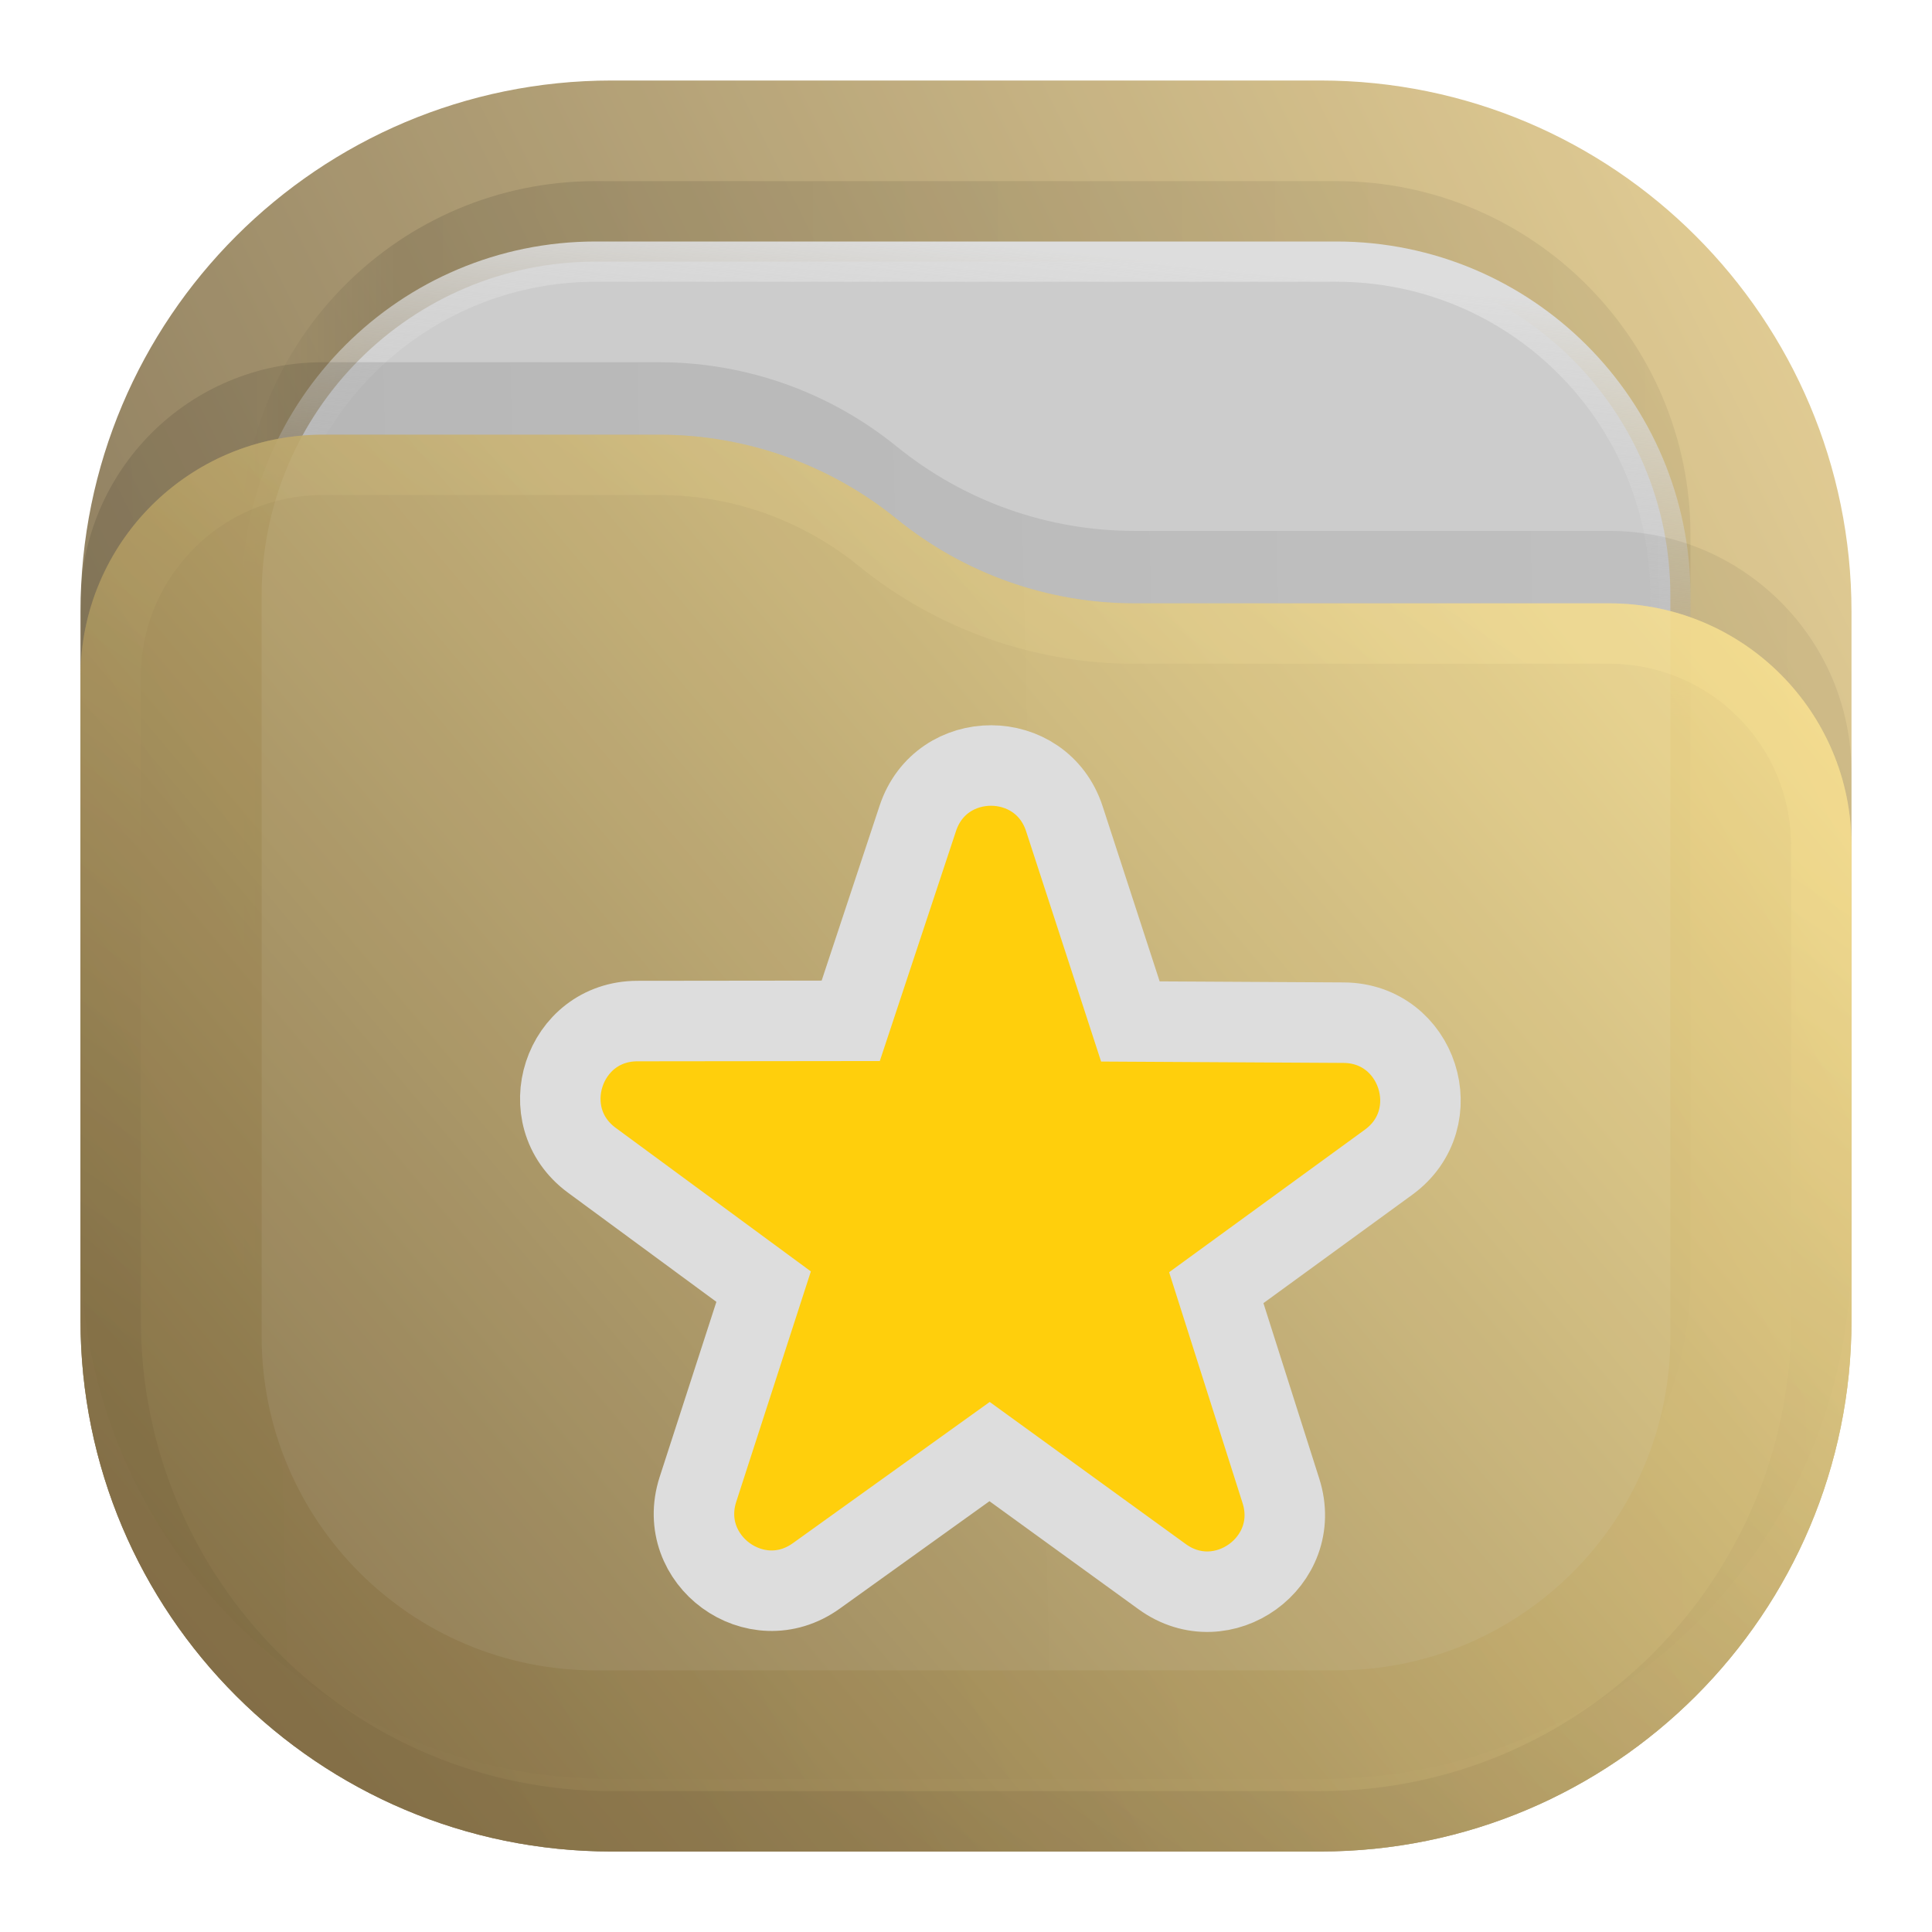
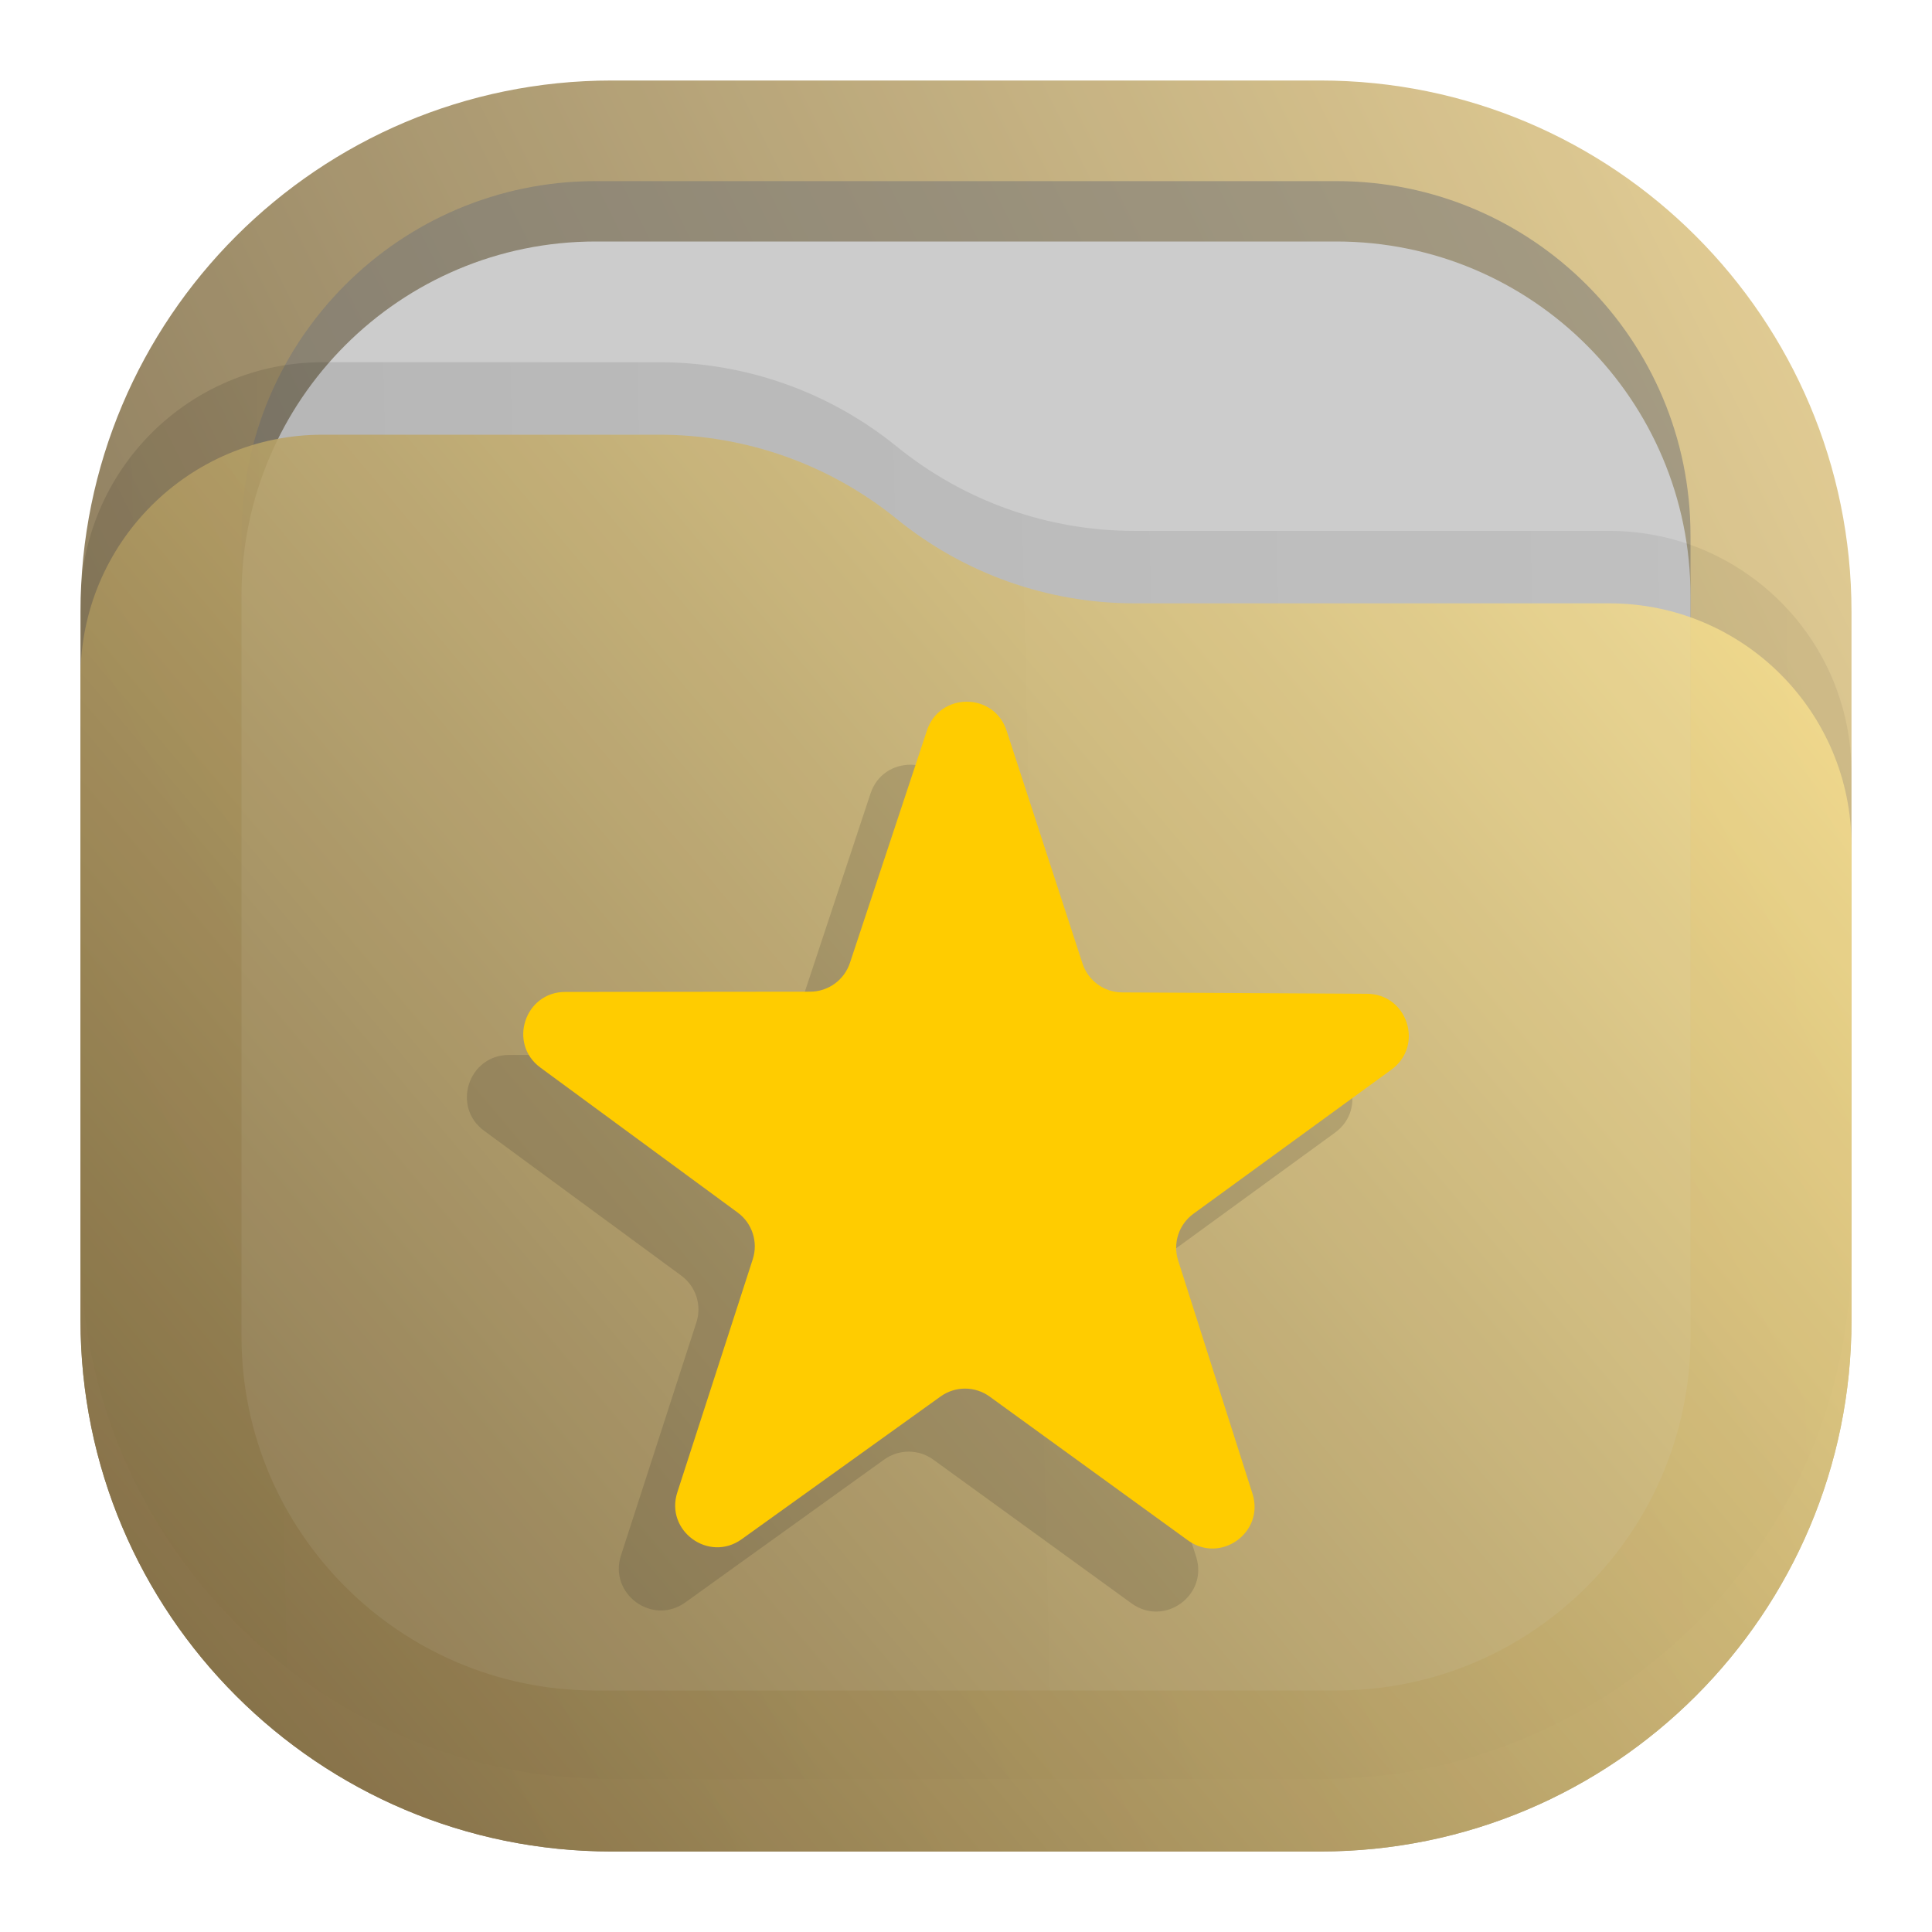
- <svg xmlns="http://www.w3.org/2000/svg" width="24" height="24" viewBox="0 0 24 24" fill="none">
-   <rect opacity="0.812" x="1" y="1" width="22" height="22" rx="6.6" fill="url(#paint0_linear_211_410)" />
-   <rect opacity="0.125" x="3" y="2.25" width="18" height="18" rx="4.4" fill="url(#paint1_linear_211_410)" fill-opacity="0.875" />
-   <rect x="3.25" y="3.25" width="17.5" height="17.5" rx="4.15" fill="#CCCCCC" stroke="url(#paint2_linear_211_410)" stroke-width="0.5" />
-   <path opacity="0.125" d="M1 7.508C1 5.847 2.347 4.5 4.008 4.5H8.19C9.265 4.5 10.307 4.87 11.141 5.548V5.548C11.975 6.225 13.016 6.595 14.091 6.595H19.992C21.653 6.595 23 7.942 23 9.603V15.5C23 19.145 20.045 22.1 16.4 22.1H7.6C3.955 22.1 1 19.145 1 15.5V7.508Z" fill="url(#paint3_linear_211_410)" fill-opacity="0.875" />
-   <g opacity="0.875">
-     <path d="M1 8.408C1 6.747 2.347 5.4 4.008 5.4H8.19C9.265 5.4 10.307 5.77 11.141 6.448V6.448C11.975 7.125 13.016 7.495 14.091 7.495H19.992C21.653 7.495 23 8.842 23 10.503V16.4C23 20.045 20.045 23 16.4 23H7.6C3.955 23 1 20.045 1 16.4V8.408Z" fill="url(#paint4_linear_211_410)" />
-     <path d="M22.625 10.503V16.4C22.625 19.838 19.838 22.625 16.4 22.625H7.6C4.162 22.625 1.375 19.838 1.375 16.4V8.408C1.375 6.954 2.554 5.775 4.008 5.775H8.19C9.179 5.775 10.137 6.115 10.904 6.739C11.805 7.471 12.93 7.87 14.091 7.87H19.992C21.446 7.87 22.625 9.049 22.625 10.503Z" stroke="url(#paint5_linear_211_410)" stroke-opacity="0.375" stroke-width="0.75" stroke-linejoin="round" />
-   </g>
-   <path d="M10.141 19.576L12.293 18.032L14.437 19.586C15.186 20.129 16.193 19.401 15.912 18.52L15.109 15.996L17.25 14.437C17.997 13.892 17.616 12.709 16.691 12.704L14.042 12.689L13.222 10.171C12.935 9.291 11.691 9.288 11.401 10.167L10.568 12.681L7.919 12.684C6.994 12.684 6.607 13.866 7.353 14.414L9.486 15.983L8.67 18.502C8.386 19.383 9.39 20.116 10.141 19.576Z" fill="#FFCF0C" stroke="#DDDDDD" />
-   <defs>
+ <svg xmlns="http://www.w3.org/2000/svg" width="24" height="24" viewBox="0 0 24 24" fill="none" version="1.1" id="svg10">
+   <rect opacity="0.812" x="1" y="1" width="22" height="22" rx="6.6" fill="url(#paint0_linear_211_410)" id="rect1" />
+   <rect opacity="0.625" x="3" y="2.25" width="18" height="18" rx="4.4" fill="#777777" fill-opacity="0.875" id="rect2" />
+   <rect x="3" y="3" width="18" height="18" rx="4.4" fill="#CCCCCC" id="rect3" />
+   <path opacity="0.125" d="M1 7.508C1 5.847 2.347 4.5 4.008 4.5H8.19C9.265 4.5 10.307 4.87 11.141 5.548V5.548C11.975 6.225 13.016 6.595 14.091 6.595H19.992C21.653 6.595 23 7.942 23 9.603V15.5C23 19.145 20.045 22.1 16.4 22.1H7.6C3.955 22.1 1 19.145 1 15.5V7.508Z" fill="url(#paint1_linear_211_410)" fill-opacity="0.875" id="path3" />
+   <path opacity="0.875" d="M1 8.408C1 6.747 2.347 5.4 4.008 5.4H8.19C9.265 5.4 10.307 5.77 11.141 6.448V6.448C11.975 7.125 13.016 7.495 14.091 7.495H19.992C21.653 7.495 23 8.842 23 10.503V16.4C23 20.045 20.045 23 16.4 23H7.6C3.955 23 1 20.045 1 16.4V8.408Z" fill="url(#paint2_linear_211_410)" id="path4" />
+   <path d="m 14.859,19.339 c 0.152,0.479 -0.395,0.874 -0.802,0.579 l -2.463,-1.786 c -0.182,-0.132 -0.427,-0.132 -0.609,-0.002 L 8.513,19.906 C 8.105,20.199 7.559,19.801 7.714,19.322 l 0.937,-2.895 c 0.069,-0.213 -0.006,-0.447 -0.187,-0.58 L 6.013,14.046 C 5.608,13.748 5.819,13.106 6.321,13.105 l 3.043,-0.003 C 9.588,13.102 9.787,12.958 9.857,12.745 l 0.957,-2.888 c 0.158,-0.477 0.833,-0.476 0.989,0.002 l 0.943,2.893 c 0.07,0.213 0.268,0.358 0.492,0.359 l 3.043,0.017 c 0.503,0.003 0.71,0.646 0.303,0.942 l -2.46,1.791 c -0.181,0.132 -0.258,0.365 -0.19,0.579 z" stroke="#FFCF0C" stroke-width="0.725" id="path10" style="opacity:0.15;fill:#1a1a1a;stroke:none" />
+   <path d="m 15.559,18.556 c 0.152,0.479 -0.395,0.874 -0.802,0.579 l -2.463,-1.786 c -0.182,-0.132 -0.427,-0.132 -0.609,-0.002 l -2.472,1.774 c -0.408,0.293 -0.954,-0.105 -0.799,-0.583 l 0.937,-2.895 c 0.069,-0.213 -0.006,-0.447 -0.187,-0.58 L 6.713,13.262 C 6.308,12.964 6.519,12.323 7.021,12.322 l 3.043,-0.003 c 0.224,-2.08e-4 0.423,-0.144 0.494,-0.357 l 0.957,-2.888 c 0.158,-0.477 0.833,-0.476 0.989,0.002 l 0.943,2.893 c 0.07,0.213 0.268,0.358 0.492,0.359 l 3.043,0.017 c 0.503,0.003 0.71,0.646 0.303,0.942 l -2.46,1.791 c -0.181,0.132 -0.258,0.365 -0.19,0.579 z" stroke="#FFCF0C" stroke-width="0.725" id="path5" style="fill:#ffcc00;stroke:none" />
+   <defs id="defs10">
    <linearGradient id="paint0_linear_211_410" x1="23" y1="1" x2="1" y2="12" gradientUnits="userSpaceOnUse">
-       <stop stop-color="#E3C880" />
-       <stop offset="1" stop-color="#6F5C38" />
+       <stop stop-color="#E3C880" id="stop5" />
+       <stop offset="1" stop-color="#6F5C38" id="stop6" />
    </linearGradient>
-     <linearGradient id="paint1_linear_211_410" x1="21" y1="4" x2="3" y2="4" gradientUnits="userSpaceOnUse">
-       <stop stop-opacity="0.5" />
-       <stop offset="0.89" />
-       <stop offset="1" stop-opacity="0" />
+     <linearGradient id="paint1_linear_211_410" x1="23" y1="9" x2="1.012" y2="9.521" gradientUnits="userSpaceOnUse">
+       <stop stop-opacity="0.5" id="stop7" />
+       <stop offset="1" id="stop8" />
    </linearGradient>
-     <linearGradient id="paint2_linear_211_410" x1="12" y1="3" x2="11.5" y2="8" gradientUnits="userSpaceOnUse">
-       <stop stop-color="#DDDDDD" />
-       <stop offset="1" stop-color="#CCCCCC" stop-opacity="0" />
-     </linearGradient>
-     <linearGradient id="paint3_linear_211_410" x1="23" y1="9" x2="1.012" y2="9.521" gradientUnits="userSpaceOnUse">
-       <stop stop-opacity="0.5" />
-       <stop offset="1" />
-     </linearGradient>
-     <linearGradient id="paint4_linear_211_410" x1="23" y1="5.4" x2="1.429" y2="23.512" gradientUnits="userSpaceOnUse">
-       <stop stop-color="#FFE795" />
-       <stop offset="1" stop-color="#7A653E" />
-     </linearGradient>
-     <linearGradient id="paint5_linear_211_410" x1="15" y1="5.5" x2="5.5" y2="19.5" gradientUnits="userSpaceOnUse">
-       <stop stop-color="#FFE795" />
-       <stop offset="1" stop-color="#7A653E" />
+     <linearGradient id="paint2_linear_211_410" x1="23" y1="5.4" x2="1.429" y2="23.512" gradientUnits="userSpaceOnUse">
+       <stop stop-color="#FFE795" id="stop9" />
+       <stop offset="1" stop-color="#7A653E" id="stop10" />
    </linearGradient>
  </defs>
</svg>
